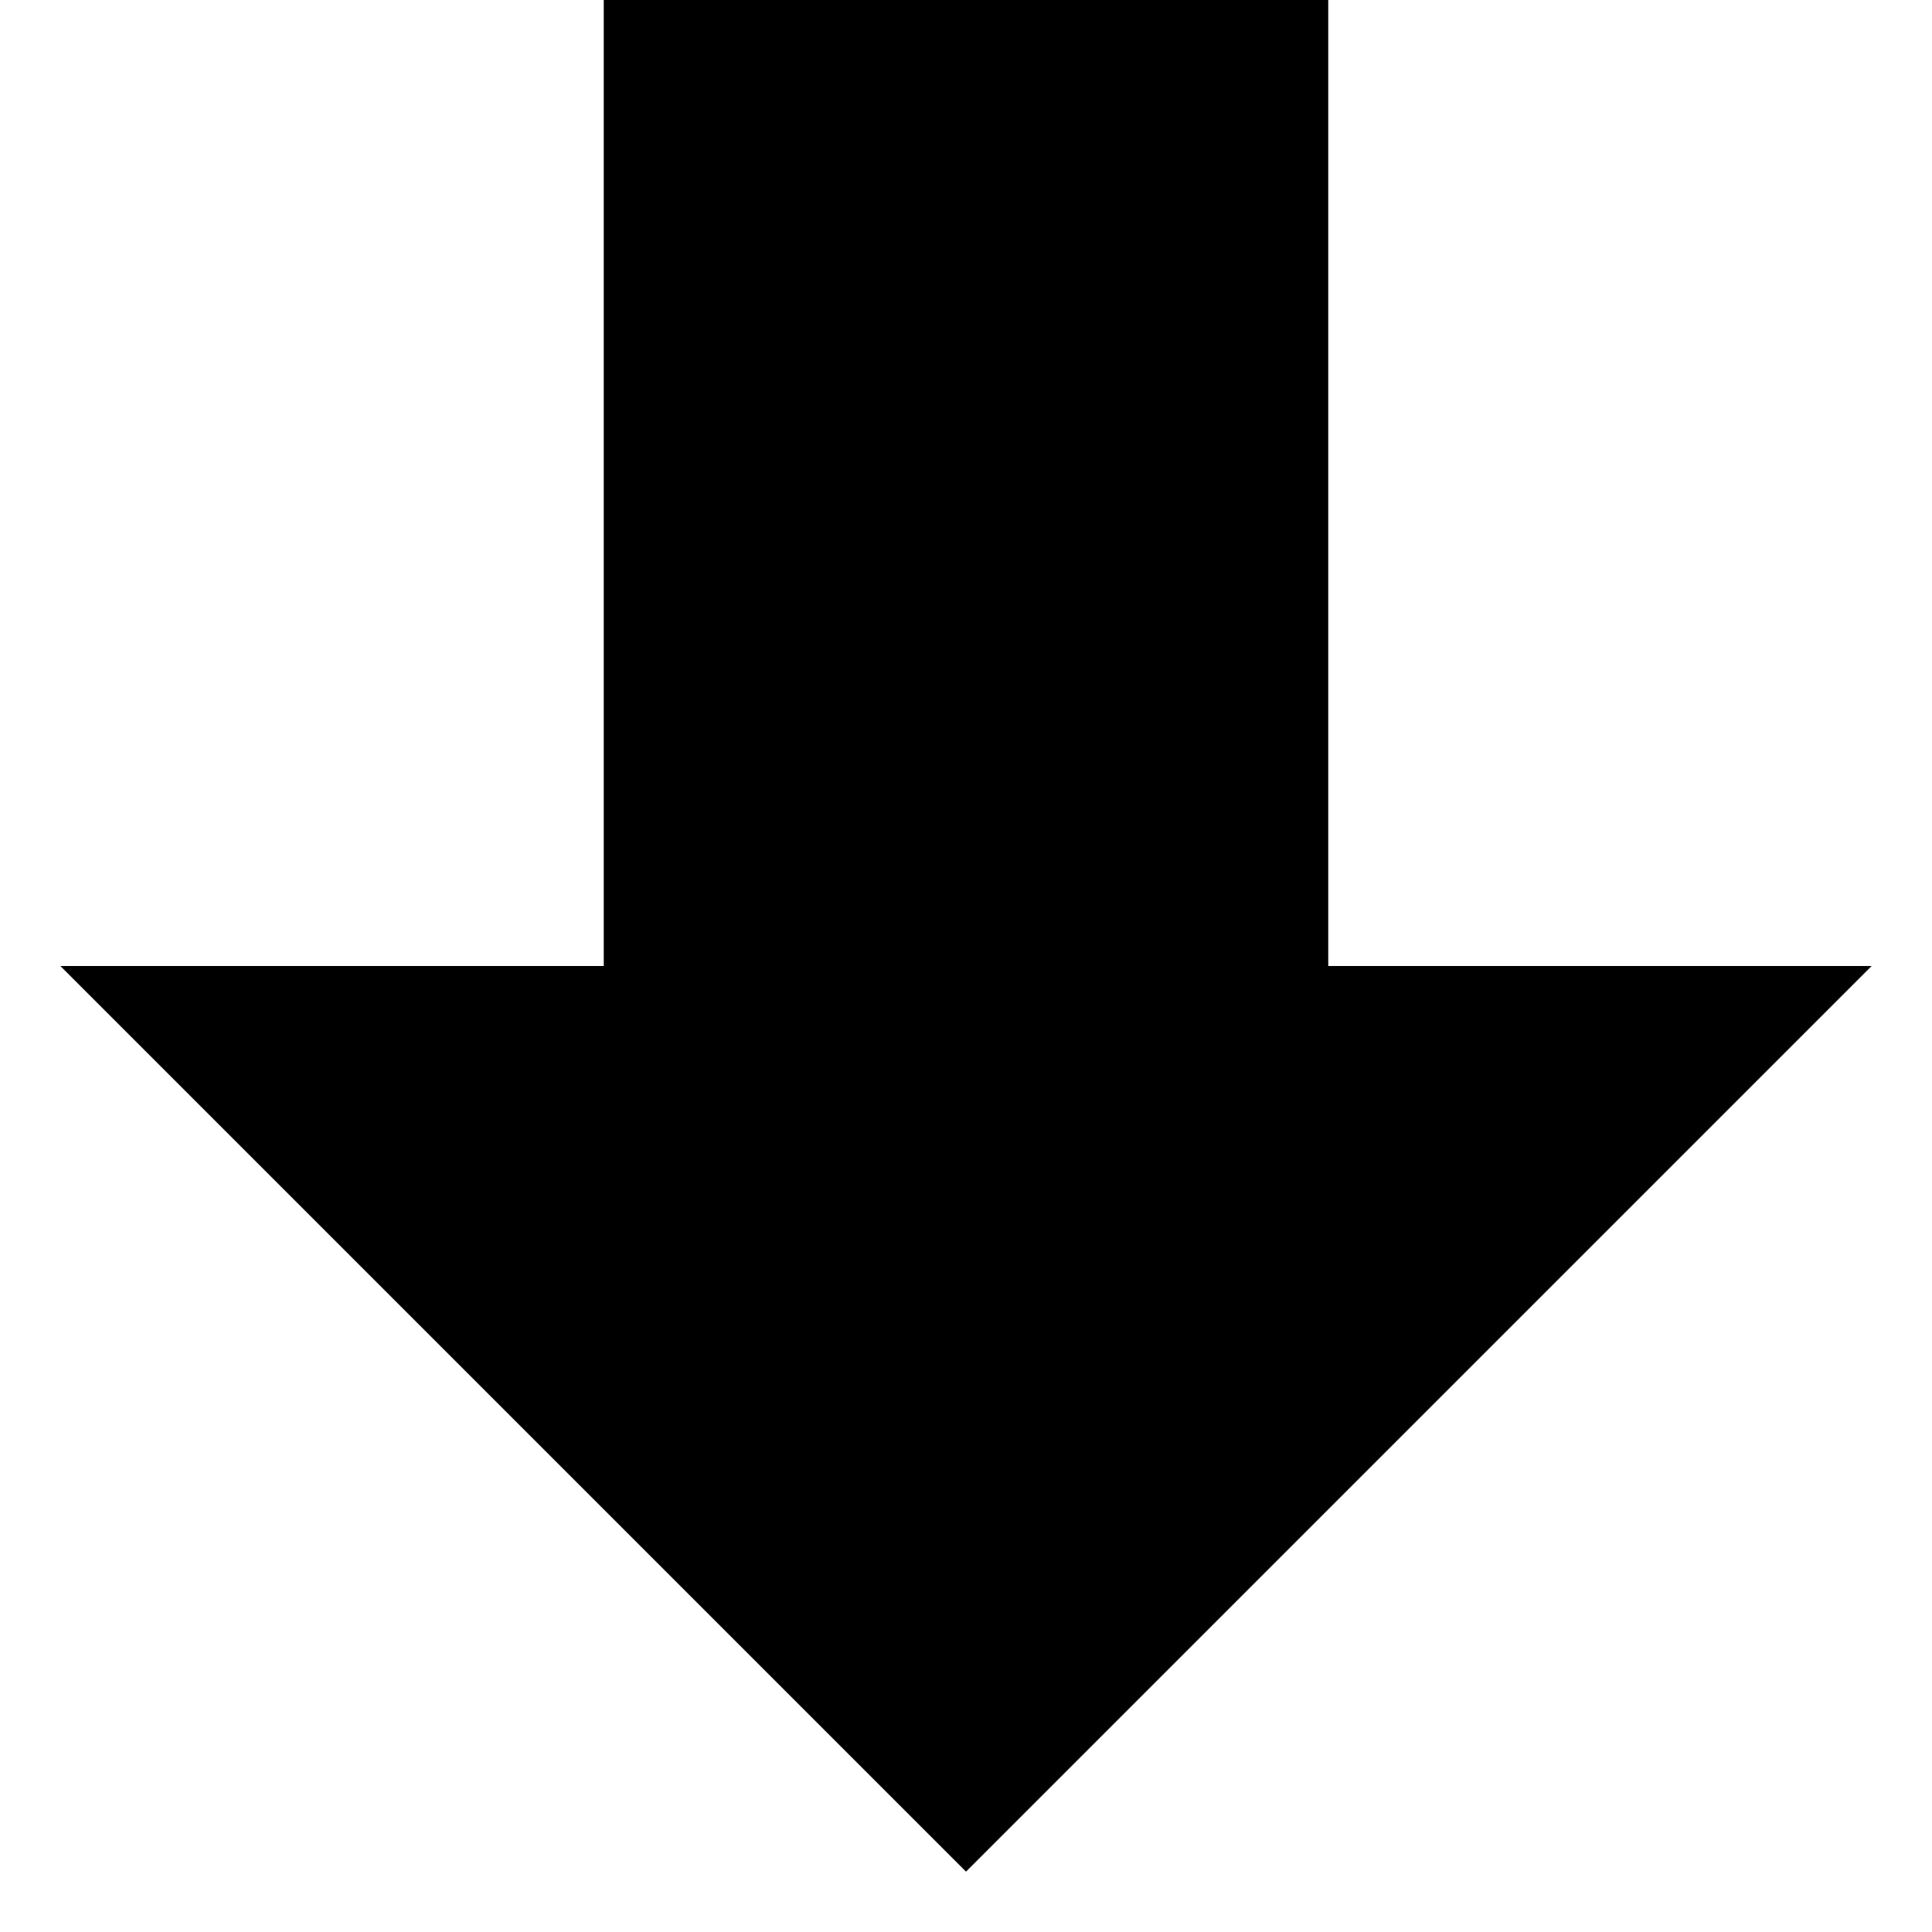
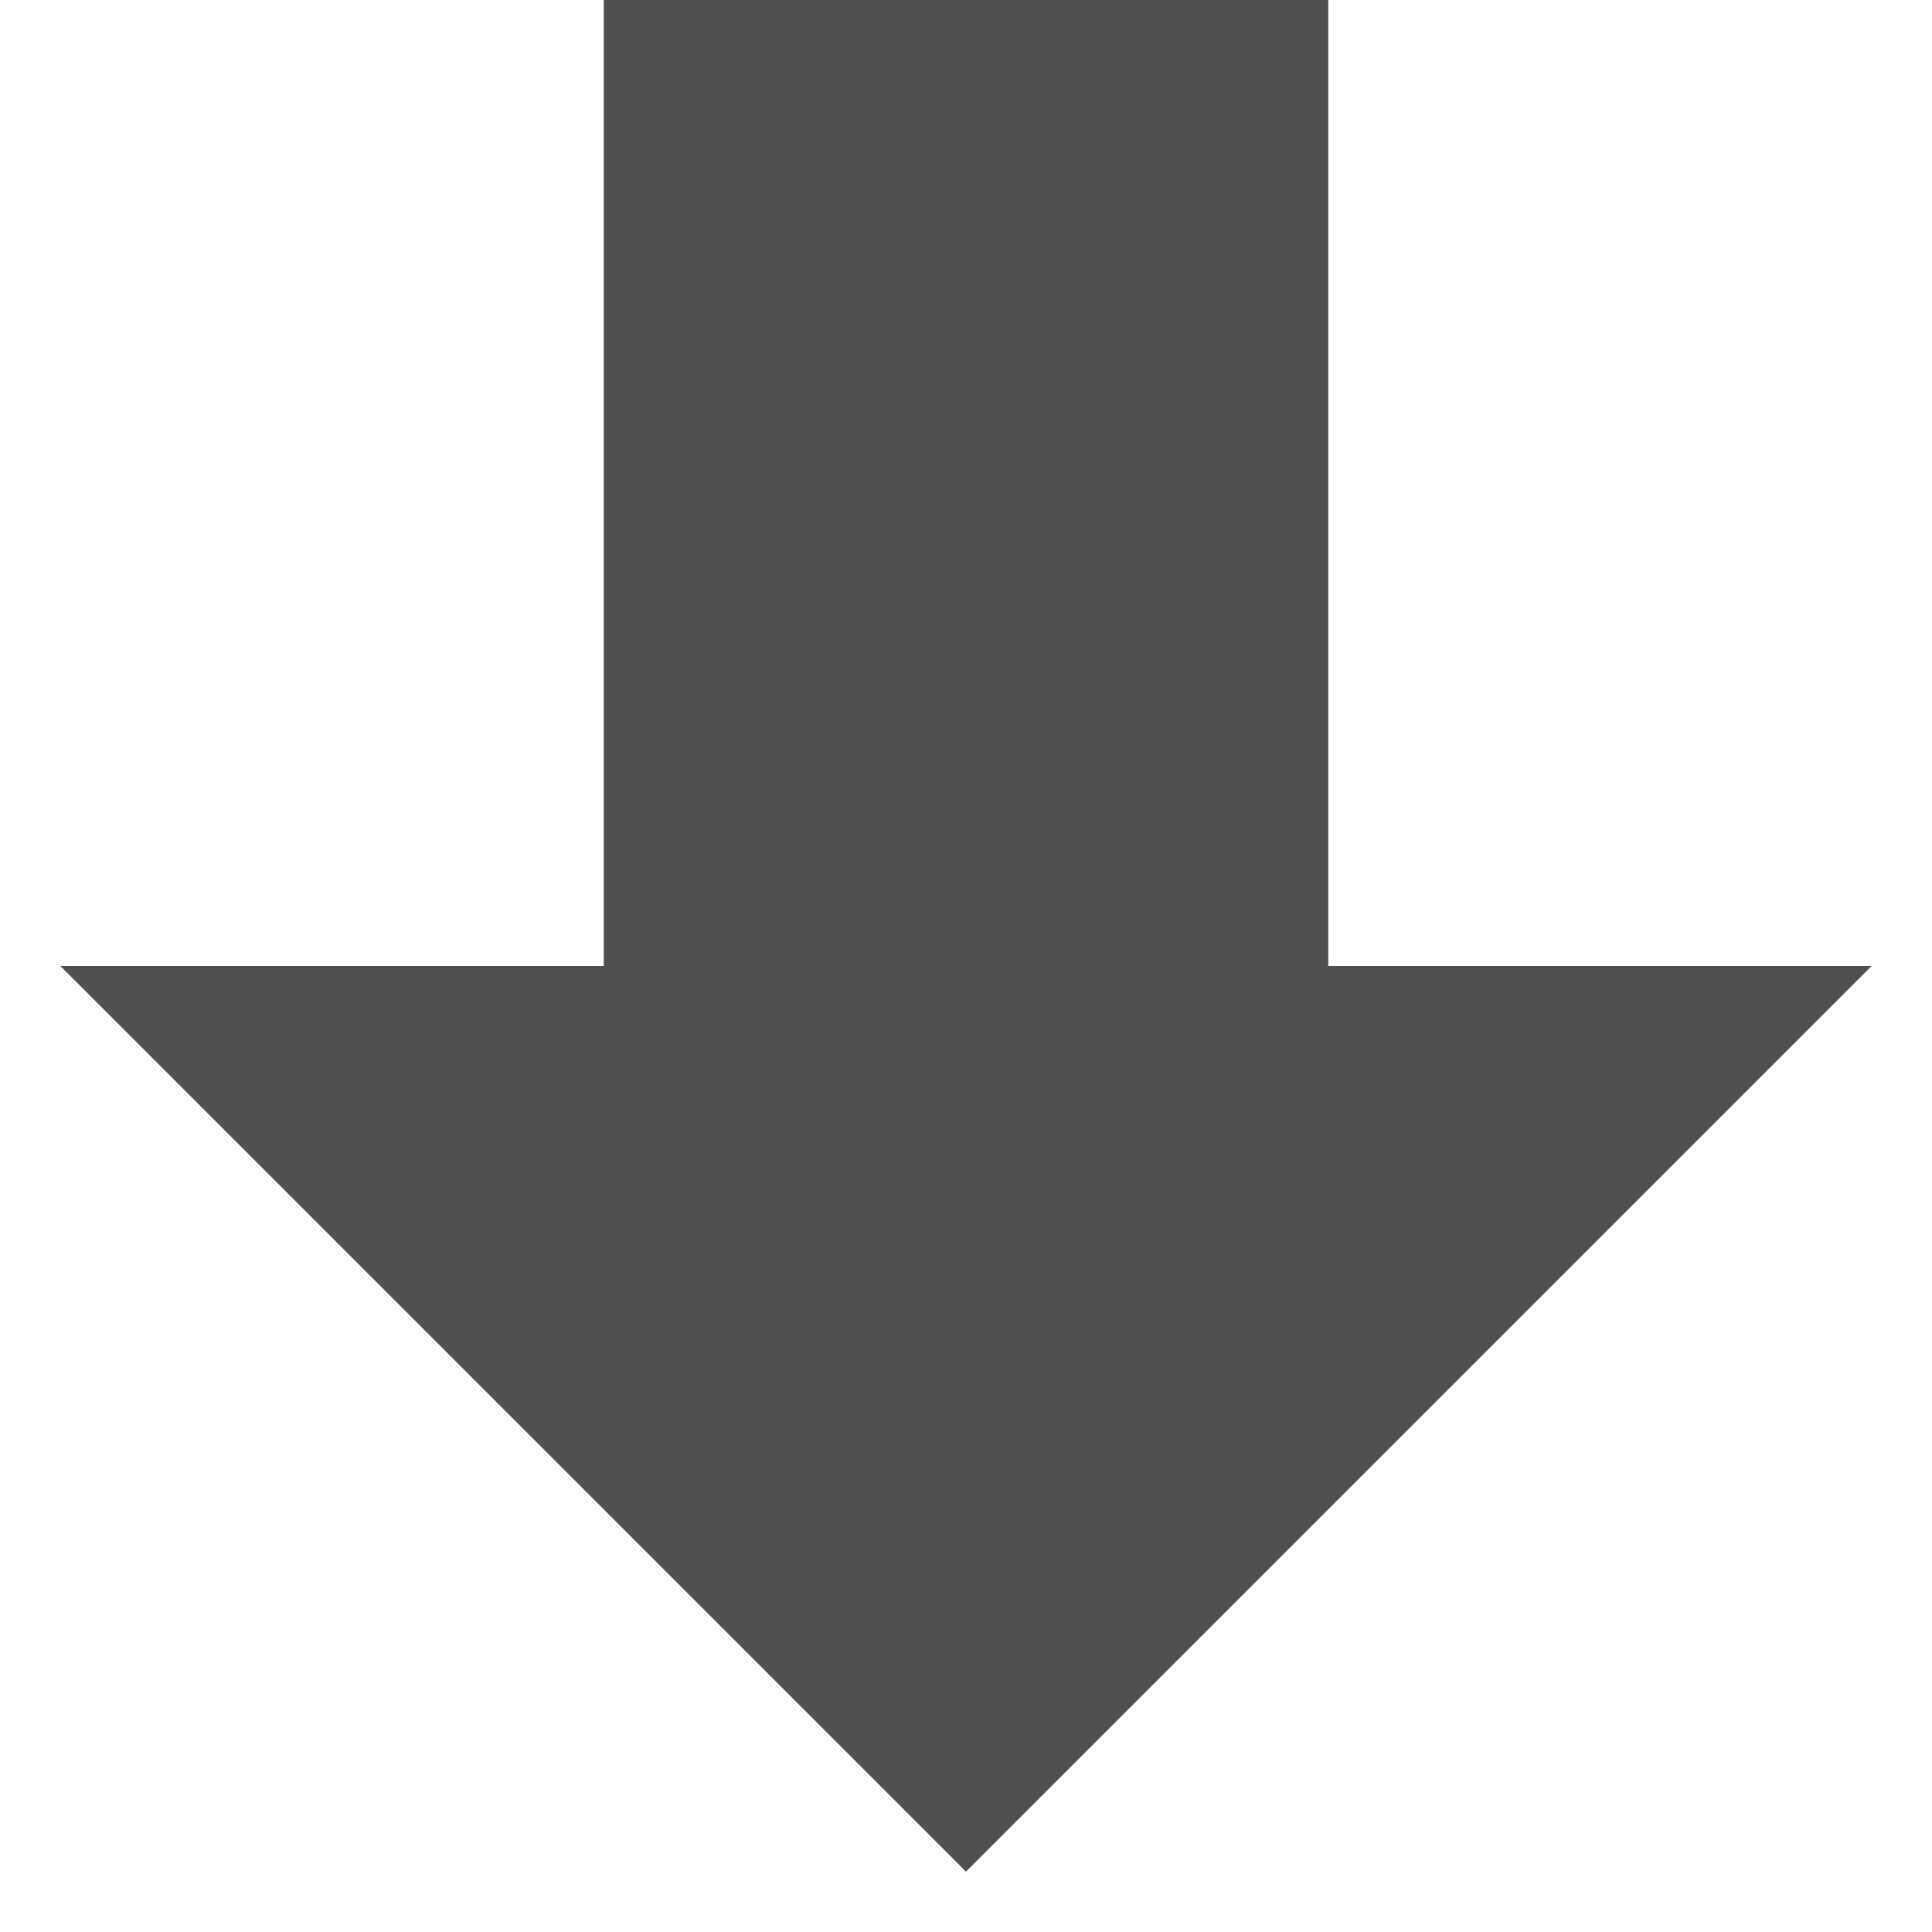
<svg xmlns="http://www.w3.org/2000/svg" version="1.1" width="512" height="512" viewBox="0 0 512 512">
  <g id="icomoon-ignore">
</g>
+   <style type="text/css">
+       
+ 
+         path {
+            fill:   rgb(80,80,80);
+         }
+ 
+       
+     </style>
  <path d="M256 496l240-240h-144v-256h-192v256h-144z" />
</svg>
